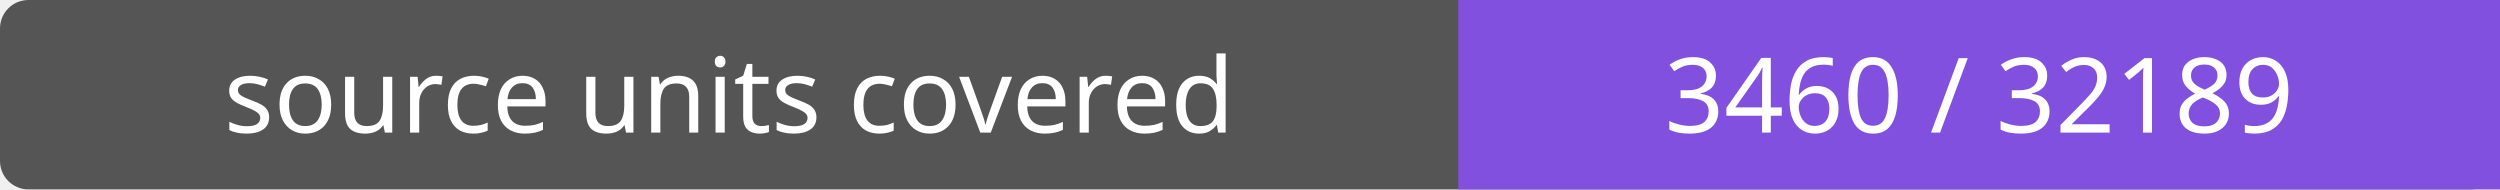
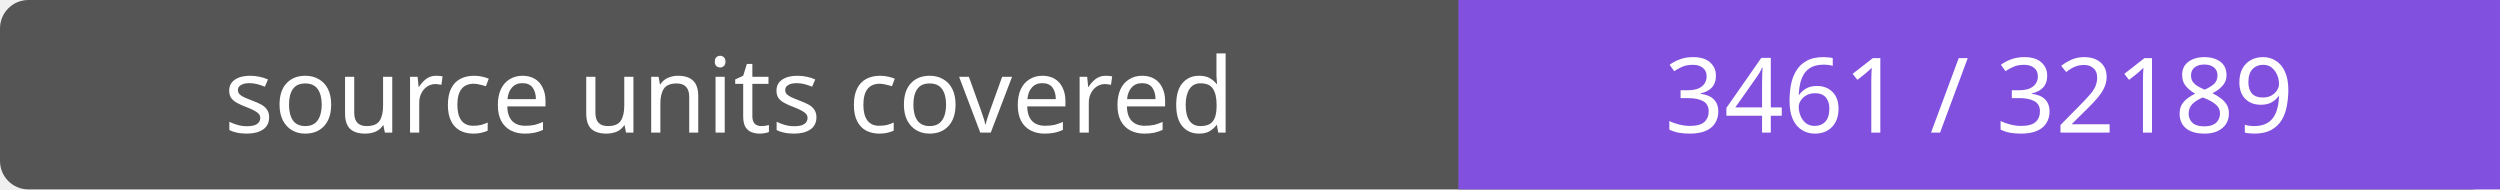
- <svg xmlns="http://www.w3.org/2000/svg" width="264" height="20" role="img" aria-label="source units covered: 3460 / 32189">
+ <svg xmlns="http://www.w3.org/2000/svg" width="264" height="20" role="img" aria-label="source units covered: 3461 / 32189">
  <rect width="264" height="20" rx="3" fill="#555" />
  <path fill="#8250df" d="M154 0h110v20H154z" />
  <g fill="#fff" text-anchor="middle" font-family="Verdana,sans-serif" font-size="11">
    <text x="77.0" y="14">source units covered</text>
-     <text x="209.0" y="14">3460 / 32189</text>
+     <text x="209.0" y="14">3461 / 32189</text>
  </g>
</svg>
